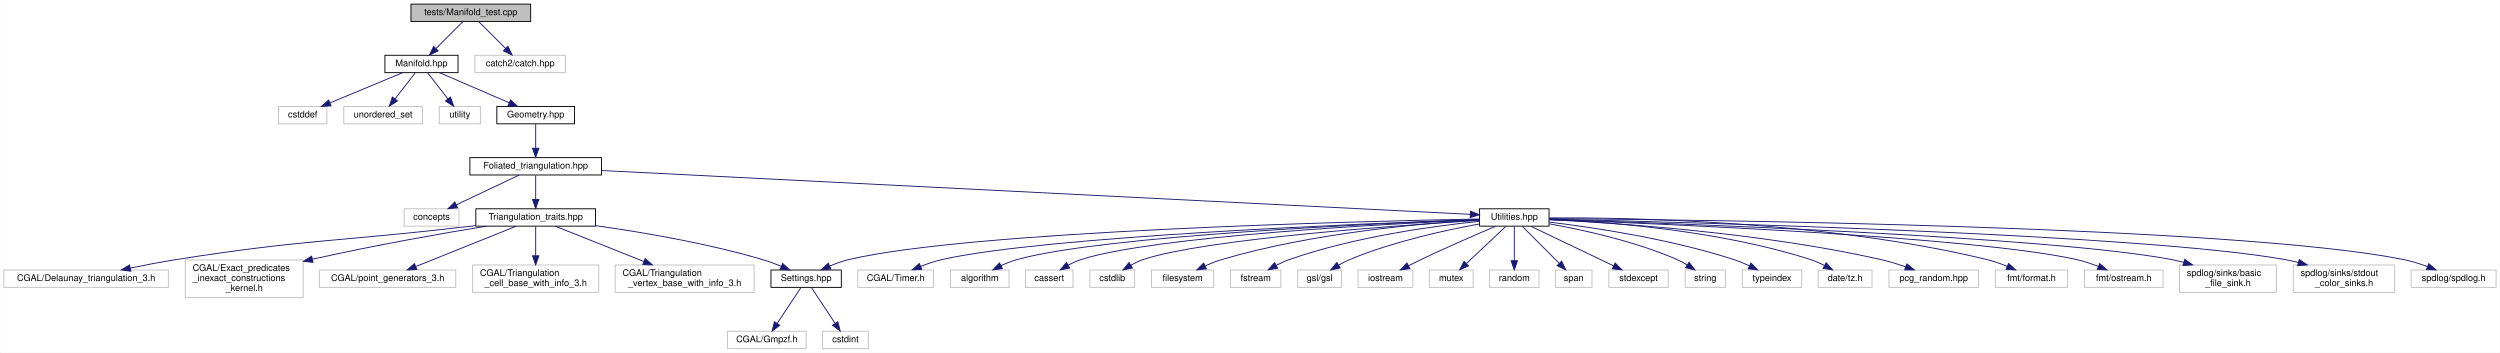
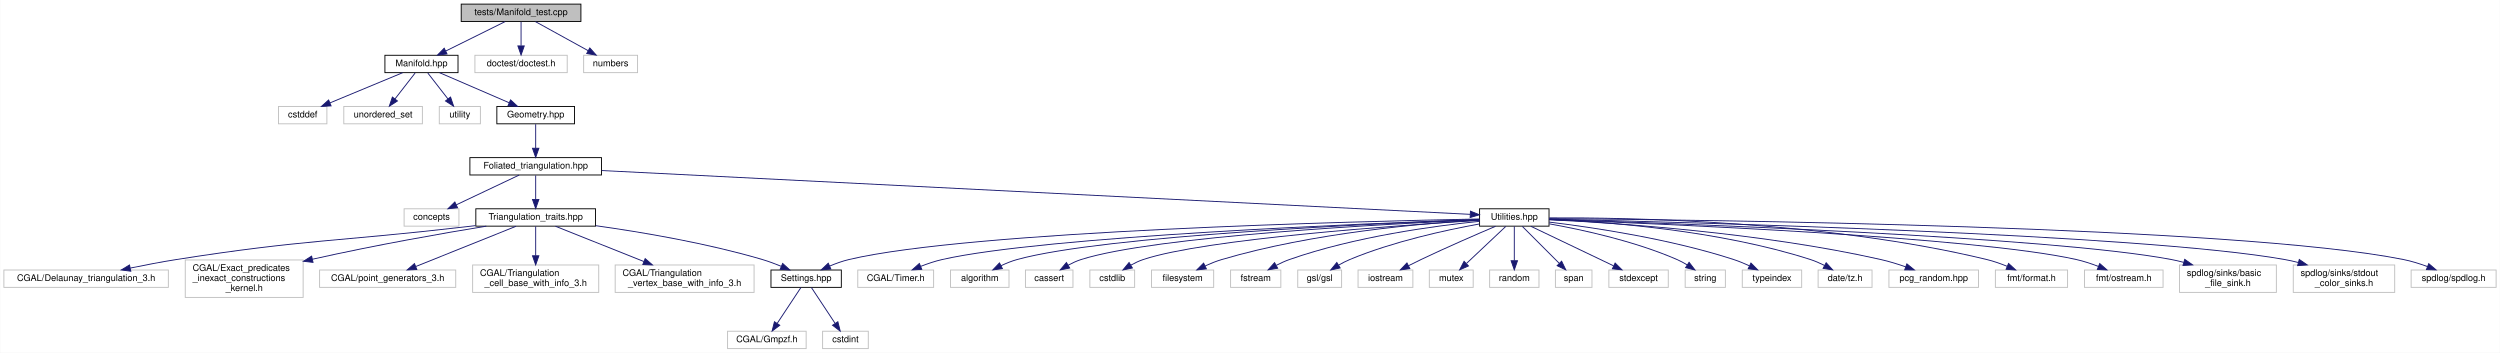
<svg xmlns="http://www.w3.org/2000/svg" xmlns:xlink="http://www.w3.org/1999/xlink" width="2736pt" height="386pt" viewBox="0.00 0.00 2735.50 386.00">
  <g id="graph0" class="graph" transform="scale(1 1) rotate(0) translate(4 382)">
    <polygon fill="white" stroke="transparent" points="-4,4 -4,-382 2731.5,-382 2731.5,4 -4,4" />
    <g id="node1" class="node">
      <g id="a_node1">
        <a xlink:title="Tests of new manifold data structure.">
-           <polygon fill="#bfbfbf" stroke="black" points="445.5,-358.5 445.5,-377.5 576.5,-377.5 576.5,-358.5 445.5,-358.5" />
-           <text text-anchor="middle" x="511" y="-365.5" font-family="Helvetica,sans-Serif" font-size="10.00">tests/Manifold_test.cpp</text>
+           <polygon fill="#bfbfbf" stroke="black" points="500.5,-358.5 500.5,-377.5 631.5,-377.5 631.5,-358.5 500.5,-358.5" />
+           <text text-anchor="middle" x="566" y="-365.5" font-family="Helvetica,sans-Serif" font-size="10.00">tests/Manifold_test.cpp</text>
        </a>
      </g>
    </g>
    <g id="node2" class="node">
      <g id="a_node2">
        <a xlink:href="_manifold_8hpp.html" target="_top" xlink:title="Data structures for manifolds.">
          <polygon fill="white" stroke="black" points="417,-302.5 417,-321.5 497,-321.5 497,-302.5 417,-302.5" />
          <text text-anchor="middle" x="457" y="-309.5" font-family="Helvetica,sans-Serif" font-size="10.00">Manifold.hpp</text>
        </a>
      </g>
    </g>
    <g id="edge1" class="edge">
-       <path fill="none" stroke="midnightblue" d="M502.08,-358.08C494.22,-350.22 482.57,-338.57 473.08,-329.08" />
-       <polygon fill="midnightblue" stroke="midnightblue" points="475.3,-326.35 465.75,-321.75 470.35,-331.3 475.3,-326.35" />
+       <path fill="none" stroke="midnightblue" d="M548.49,-358.32C530.93,-349.62 503.67,-336.12 483.47,-326.11" />
+       <polygon fill="midnightblue" stroke="midnightblue" points="484.98,-322.96 474.47,-321.65 481.88,-329.23 484.98,-322.96" />
    </g>
    <g id="node40" class="node">
      <g id="a_node40">
        <a xlink:title=" ">
-           <polygon fill="white" stroke="#bfbfbf" points="515.5,-302.5 515.5,-321.5 614.5,-321.5 614.5,-302.5 515.5,-302.5" />
-           <text text-anchor="middle" x="565" y="-309.5" font-family="Helvetica,sans-Serif" font-size="10.00">catch2/catch.hpp</text>
+           <polygon fill="white" stroke="#bfbfbf" points="515.5,-302.5 515.5,-321.5 616.5,-321.5 616.5,-302.5 515.5,-302.5" />
+           <text text-anchor="middle" x="566" y="-309.5" font-family="Helvetica,sans-Serif" font-size="10.00">doctest/doctest.h</text>
        </a>
      </g>
    </g>
    <g id="edge40" class="edge">
-       <path fill="none" stroke="midnightblue" d="M519.92,-358.08C527.78,-350.22 539.43,-338.57 548.92,-329.08" />
-       <polygon fill="midnightblue" stroke="midnightblue" points="551.65,-331.3 556.25,-321.75 546.7,-326.35 551.65,-331.3" />
+       <path fill="none" stroke="midnightblue" d="M566,-358.08C566,-351.01 566,-340.86 566,-331.99" />
+       <polygon fill="midnightblue" stroke="midnightblue" points="569.5,-331.75 566,-321.75 562.5,-331.75 569.5,-331.75" />
+     </g>
+     <g id="node41" class="node">
+       <g id="a_node41">
+         <a xlink:title=" ">
+           <polygon fill="white" stroke="#bfbfbf" points="634.5,-302.5 634.5,-321.5 693.5,-321.5 693.5,-302.5 634.5,-302.5" />
+           <text text-anchor="middle" x="664" y="-309.5" font-family="Helvetica,sans-Serif" font-size="10.00">numbers</text>
+         </a>
+       </g>
+     </g>
+     <g id="edge41" class="edge">
+       <path fill="none" stroke="midnightblue" d="M581.75,-358.32C597.32,-349.74 621.38,-336.49 639.46,-326.52" />
+       <polygon fill="midnightblue" stroke="midnightblue" points="641.22,-329.55 648.29,-321.65 637.85,-323.42 641.22,-329.55" />
    </g>
    <g id="node3" class="node">
      <g id="a_node3">
        <a xlink:title=" ">
          <polygon fill="white" stroke="#bfbfbf" points="300.5,-246.5 300.5,-265.5 353.5,-265.5 353.5,-246.5 300.5,-246.5" />
          <text text-anchor="middle" x="327" y="-253.5" font-family="Helvetica,sans-Serif" font-size="10.00">cstddef</text>
        </a>
      </g>
    </g>
    <g id="edge2" class="edge">
      <path fill="none" stroke="midnightblue" d="M436.4,-302.44C415.01,-293.56 381.32,-279.56 356.98,-269.45" />
      <polygon fill="midnightblue" stroke="midnightblue" points="358.08,-266.12 347.5,-265.52 355.39,-272.58 358.08,-266.12" />
    </g>
    <g id="node4" class="node">
      <g id="a_node4">
        <a xlink:title=" ">
          <polygon fill="white" stroke="#bfbfbf" points="372,-246.5 372,-265.5 458,-265.5 458,-246.5 372,-246.5" />
          <text text-anchor="middle" x="415" y="-253.5" font-family="Helvetica,sans-Serif" font-size="10.00">unordered_set</text>
        </a>
      </g>
    </g>
    <g id="edge3" class="edge">
      <path fill="none" stroke="midnightblue" d="M450.06,-302.08C444.07,-294.38 435.25,-283.03 427.95,-273.65" />
      <polygon fill="midnightblue" stroke="midnightblue" points="430.71,-271.5 421.81,-265.75 425.18,-275.79 430.71,-271.5" />
    </g>
    <g id="node5" class="node">
      <g id="a_node5">
        <a xlink:title=" ">
          <polygon fill="white" stroke="#bfbfbf" points="476.5,-246.5 476.5,-265.5 521.5,-265.5 521.5,-246.5 476.5,-246.5" />
          <text text-anchor="middle" x="499" y="-253.5" font-family="Helvetica,sans-Serif" font-size="10.00">utility</text>
        </a>
      </g>
    </g>
    <g id="edge4" class="edge">
      <path fill="none" stroke="midnightblue" d="M463.94,-302.08C469.93,-294.38 478.75,-283.03 486.05,-273.65" />
      <polygon fill="midnightblue" stroke="midnightblue" points="488.82,-275.79 492.19,-265.75 483.29,-271.5 488.82,-275.79" />
    </g>
    <g id="node6" class="node">
      <g id="a_node6">
        <a xlink:href="_geometry_8hpp.html" target="_top" xlink:title="Geometric quantities of Manifold used by MoveAlgorithm.">
          <polygon fill="white" stroke="black" points="539.5,-246.5 539.5,-265.5 624.5,-265.5 624.5,-246.5 539.5,-246.5" />
          <text text-anchor="middle" x="582" y="-253.5" font-family="Helvetica,sans-Serif" font-size="10.00">Geometry.hpp</text>
        </a>
      </g>
    </g>
    <g id="edge5" class="edge">
      <path fill="none" stroke="midnightblue" d="M476.81,-302.44C497.29,-293.6 529.48,-279.69 552.86,-269.59" />
      <polygon fill="midnightblue" stroke="midnightblue" points="554.49,-272.7 562.29,-265.52 551.72,-266.27 554.49,-272.7" />
    </g>
    <g id="node7" class="node">
      <g id="a_node7">
        <a xlink:href="_foliated__triangulation_8hpp.html" target="_top" xlink:title="Create foliated spherical triangulations.">
          <polygon fill="white" stroke="black" points="510,-190.5 510,-209.5 654,-209.5 654,-190.5 510,-190.5" />
          <text text-anchor="middle" x="582" y="-197.5" font-family="Helvetica,sans-Serif" font-size="10.00">Foliated_triangulation.hpp</text>
        </a>
      </g>
    </g>
    <g id="edge6" class="edge">
      <path fill="none" stroke="midnightblue" d="M582,-246.08C582,-239.01 582,-228.86 582,-219.99" />
      <polygon fill="midnightblue" stroke="midnightblue" points="585.5,-219.75 582,-209.75 578.5,-219.75 585.5,-219.75" />
    </g>
    <g id="node8" class="node">
      <g id="a_node8">
        <a xlink:title=" ">
          <polygon fill="white" stroke="#bfbfbf" points="438,-134.5 438,-153.5 498,-153.5 498,-134.5 438,-134.5" />
          <text text-anchor="middle" x="468" y="-141.5" font-family="Helvetica,sans-Serif" font-size="10.00">concepts</text>
        </a>
      </g>
    </g>
    <g id="edge7" class="edge">
      <path fill="none" stroke="midnightblue" d="M563.94,-190.44C545.43,-181.68 516.42,-167.94 495.14,-157.86" />
      <polygon fill="midnightblue" stroke="midnightblue" points="496.51,-154.63 485.98,-153.52 493.52,-160.96 496.51,-154.63" />
    </g>
    <g id="node9" class="node">
      <g id="a_node9">
        <a xlink:href="_triangulation__traits_8hpp.html" target="_top" xlink:title="Traits class for particular uses of CGAL.">
          <polygon fill="white" stroke="black" points="516.5,-134.5 516.5,-153.5 647.5,-153.5 647.5,-134.5 516.5,-134.5" />
          <text text-anchor="middle" x="582" y="-141.5" font-family="Helvetica,sans-Serif" font-size="10.00">Triangulation_traits.hpp</text>
        </a>
      </g>
    </g>
    <g id="edge8" class="edge">
      <path fill="none" stroke="midnightblue" d="M582,-190.08C582,-183.01 582,-172.86 582,-163.99" />
      <polygon fill="midnightblue" stroke="midnightblue" points="585.5,-163.75 582,-153.75 578.5,-163.75 585.5,-163.75" />
    </g>
    <g id="node18" class="node">
      <g id="a_node18">
        <a xlink:href="_utilities_8hpp.html" target="_top" xlink:title="Utility functions.">
          <polygon fill="white" stroke="black" points="1615,-134.5 1615,-153.5 1691,-153.5 1691,-134.5 1615,-134.5" />
          <text text-anchor="middle" x="1653" y="-141.5" font-family="Helvetica,sans-Serif" font-size="10.00">Utilities.hpp</text>
        </a>
      </g>
    </g>
    <g id="edge17" class="edge">
      <path fill="none" stroke="midnightblue" d="M654.35,-195.35C858.25,-185.07 1433.81,-156.05 1604.63,-147.44" />
      <polygon fill="midnightblue" stroke="midnightblue" points="1605.01,-150.92 1614.82,-146.93 1604.66,-143.93 1605.01,-150.92" />
    </g>
    <g id="node10" class="node">
      <g id="a_node10">
        <a xlink:title=" ">
          <polygon fill="white" stroke="#bfbfbf" points="0,-67.5 0,-86.5 180,-86.5 180,-67.5 0,-67.5" />
          <text text-anchor="middle" x="90" y="-74.5" font-family="Helvetica,sans-Serif" font-size="10.00">CGAL/Delaunay_triangulation_3.h</text>
        </a>
      </g>
    </g>
    <g id="edge9" class="edge">
      <path fill="none" stroke="midnightblue" d="M516.15,-135.07C513.06,-134.71 510,-134.35 507,-134 365.72,-117.53 329.51,-120.1 189,-98 172.52,-95.41 154.61,-91.98 138.61,-88.69" />
      <polygon fill="midnightblue" stroke="midnightblue" points="138.92,-85.18 128.41,-86.57 137.49,-92.03 138.92,-85.18" />
    </g>
    <g id="node11" class="node">
      <g id="a_node11">
        <a xlink:title=" ">
          <polygon fill="white" stroke="#bfbfbf" points="198.5,-56.5 198.5,-97.5 327.5,-97.5 327.5,-56.5 198.5,-56.5" />
          <text text-anchor="start" x="206.5" y="-85.5" font-family="Helvetica,sans-Serif" font-size="10.00">CGAL/Exact_predicates</text>
          <text text-anchor="start" x="206.5" y="-74.5" font-family="Helvetica,sans-Serif" font-size="10.00">_inexact_constructions</text>
          <text text-anchor="middle" x="263" y="-63.5" font-family="Helvetica,sans-Serif" font-size="10.00">_kernel.h</text>
        </a>
      </g>
    </g>
    <g id="edge10" class="edge">
      <path fill="none" stroke="midnightblue" d="M527.98,-134.5C480.2,-126.67 408.42,-114.15 337.76,-98.32" />
      <polygon fill="midnightblue" stroke="midnightblue" points="338.33,-94.86 327.81,-96.07 336.79,-101.69 338.33,-94.86" />
    </g>
    <g id="node12" class="node">
      <g id="a_node12">
        <a xlink:title=" ">
          <polygon fill="white" stroke="#bfbfbf" points="345.5,-67.5 345.5,-86.5 494.5,-86.5 494.5,-67.5 345.5,-67.5" />
          <text text-anchor="middle" x="420" y="-74.5" font-family="Helvetica,sans-Serif" font-size="10.00">CGAL/point_generators_3.h</text>
        </a>
      </g>
    </g>
    <g id="edge11" class="edge">
      <path fill="none" stroke="midnightblue" d="M560.49,-134.37C532.33,-123.07 482.8,-103.2 450.7,-90.32" />
      <polygon fill="midnightblue" stroke="midnightblue" points="451.93,-87.04 441.34,-86.56 449.32,-93.54 451.93,-87.04" />
    </g>
    <g id="node13" class="node">
      <g id="a_node13">
        <a xlink:title=" ">
          <polygon fill="white" stroke="#bfbfbf" points="513,-62 513,-92 651,-92 651,-62 513,-62" />
          <text text-anchor="start" x="521" y="-80" font-family="Helvetica,sans-Serif" font-size="10.00">CGAL/Triangulation</text>
          <text text-anchor="middle" x="582" y="-69" font-family="Helvetica,sans-Serif" font-size="10.00">_cell_base_with_info_3.h</text>
        </a>
      </g>
    </g>
    <g id="edge12" class="edge">
      <path fill="none" stroke="midnightblue" d="M582,-134.23C582,-126.04 582,-113.42 582,-102.21" />
      <polygon fill="midnightblue" stroke="midnightblue" points="585.5,-102.09 582,-92.09 578.5,-102.09 585.5,-102.09" />
    </g>
    <g id="node14" class="node">
      <g id="a_node14">
        <a xlink:title=" ">
          <polygon fill="white" stroke="#bfbfbf" points="669,-62 669,-92 821,-92 821,-62 669,-62" />
          <text text-anchor="start" x="677" y="-80" font-family="Helvetica,sans-Serif" font-size="10.00">CGAL/Triangulation</text>
          <text text-anchor="middle" x="745" y="-69" font-family="Helvetica,sans-Serif" font-size="10.00">_vertex_base_with_info_3.h</text>
        </a>
      </g>
    </g>
    <g id="edge13" class="edge">
      <path fill="none" stroke="midnightblue" d="M603.65,-134.37C628.21,-124.57 668.94,-108.33 700.39,-95.79" />
      <polygon fill="midnightblue" stroke="midnightblue" points="701.83,-98.98 709.82,-92.03 699.24,-92.48 701.83,-98.98" />
    </g>
    <g id="node15" class="node">
      <g id="a_node15">
        <a xlink:href="_settings_8hpp.html" target="_top" xlink:title="Global integer and precision settings.">
          <polygon fill="white" stroke="black" points="839.5,-67.5 839.5,-86.5 916.5,-86.5 916.5,-67.5 839.5,-67.5" />
          <text text-anchor="middle" x="878" y="-74.5" font-family="Helvetica,sans-Serif" font-size="10.00">Settings.hpp</text>
        </a>
      </g>
    </g>
    <g id="edge14" class="edge">
      <path fill="none" stroke="midnightblue" d="M647.64,-135.02C698.16,-127.94 769.36,-115.91 830,-98 836.86,-95.97 844.08,-93.28 850.77,-90.54" />
      <polygon fill="midnightblue" stroke="midnightblue" points="852.29,-93.69 860.1,-86.54 849.53,-87.26 852.29,-93.69" />
    </g>
    <g id="node16" class="node">
      <g id="a_node16">
        <a xlink:title=" ">
          <polygon fill="white" stroke="#bfbfbf" points="792,-0.5 792,-19.5 878,-19.5 878,-0.5 792,-0.5" />
          <text text-anchor="middle" x="835" y="-7.5" font-family="Helvetica,sans-Serif" font-size="10.00">CGAL/Gmpzf.h</text>
        </a>
      </g>
    </g>
    <g id="edge15" class="edge">
      <path fill="none" stroke="midnightblue" d="M872.2,-67.23C865.62,-57.29 854.74,-40.84 846.44,-28.29" />
      <polygon fill="midnightblue" stroke="midnightblue" points="849.14,-26.04 840.71,-19.63 843.31,-29.9 849.14,-26.04" />
    </g>
    <g id="node17" class="node">
      <g id="a_node17">
        <a xlink:title=" ">
          <polygon fill="white" stroke="#bfbfbf" points="896,-0.5 896,-19.5 946,-19.5 946,-0.5 896,-0.5" />
          <text text-anchor="middle" x="921" y="-7.5" font-family="Helvetica,sans-Serif" font-size="10.00">cstdint</text>
        </a>
      </g>
    </g>
    <g id="edge16" class="edge">
      <path fill="none" stroke="midnightblue" d="M883.8,-67.23C890.38,-57.29 901.26,-40.84 909.56,-28.29" />
      <polygon fill="midnightblue" stroke="midnightblue" points="912.69,-29.9 915.29,-19.63 906.86,-26.04 912.69,-29.9" />
    </g>
    <g id="edge39" class="edge">
      <path fill="none" stroke="midnightblue" d="M1614.98,-142.35C1484.87,-139.86 1058.1,-129.45 925,-98 917.93,-96.33 910.56,-93.68 903.82,-90.84" />
      <polygon fill="midnightblue" stroke="midnightblue" points="905.05,-87.56 894.5,-86.66 902.19,-93.95 905.05,-87.56" />
    </g>
    <g id="node19" class="node">
      <g id="a_node19">
        <a xlink:title=" ">
          <polygon fill="white" stroke="#bfbfbf" points="934.5,-67.5 934.5,-86.5 1017.5,-86.5 1017.5,-67.5 934.5,-67.5" />
          <text text-anchor="middle" x="976" y="-74.5" font-family="Helvetica,sans-Serif" font-size="10.00">CGAL/Timer.h</text>
        </a>
      </g>
    </g>
    <g id="edge18" class="edge">
      <path fill="none" stroke="midnightblue" d="M1614.7,-141.76C1496.7,-137.7 1139.91,-123.57 1027,-98 1019.13,-96.22 1010.88,-93.42 1003.36,-90.48" />
      <polygon fill="midnightblue" stroke="midnightblue" points="1004.57,-87.19 993.99,-86.6 1001.89,-93.66 1004.57,-87.19" />
    </g>
    <g id="node20" class="node">
      <g id="a_node20">
        <a xlink:title=" ">
          <polygon fill="white" stroke="#bfbfbf" points="1036,-67.5 1036,-86.5 1100,-86.5 1100,-67.5 1036,-67.5" />
          <text text-anchor="middle" x="1068" y="-74.5" font-family="Helvetica,sans-Serif" font-size="10.00">algorithm</text>
        </a>
      </g>
    </g>
    <g id="edge19" class="edge">
      <path fill="none" stroke="midnightblue" d="M1614.77,-141.67C1507.37,-137.66 1204.61,-124.27 1109,-98 1103.03,-96.36 1096.89,-93.86 1091.23,-91.17" />
      <polygon fill="midnightblue" stroke="midnightblue" points="1092.78,-88.03 1082.28,-86.6 1089.59,-94.27 1092.78,-88.03" />
    </g>
    <g id="node21" class="node">
      <g id="a_node21">
        <a xlink:title=" ">
          <polygon fill="white" stroke="#bfbfbf" points="1118,-67.5 1118,-86.5 1170,-86.5 1170,-67.5 1118,-67.5" />
          <text text-anchor="middle" x="1144" y="-74.5" font-family="Helvetica,sans-Serif" font-size="10.00">cassert</text>
        </a>
      </g>
    </g>
    <g id="edge20" class="edge">
      <path fill="none" stroke="midnightblue" d="M1614.75,-141.45C1517.01,-137.15 1260.06,-123.69 1179,-98 1174.17,-96.47 1169.27,-94.2 1164.72,-91.74" />
      <polygon fill="midnightblue" stroke="midnightblue" points="1166.42,-88.68 1156.04,-86.58 1162.85,-94.7 1166.42,-88.68" />
    </g>
    <g id="node22" class="node">
      <g id="a_node22">
        <a xlink:title=" ">
          <polygon fill="white" stroke="#bfbfbf" points="1188.5,-67.5 1188.5,-86.5 1237.5,-86.5 1237.5,-67.5 1188.5,-67.5" />
          <text text-anchor="middle" x="1213" y="-74.5" font-family="Helvetica,sans-Serif" font-size="10.00">cstdlib</text>
        </a>
      </g>
    </g>
    <g id="edge21" class="edge">
      <path fill="none" stroke="midnightblue" d="M1614.85,-140.82C1527.4,-135.48 1314.8,-120.55 1247,-98 1242.42,-96.48 1237.78,-94.27 1233.46,-91.88" />
      <polygon fill="midnightblue" stroke="midnightblue" points="1235.04,-88.74 1224.68,-86.54 1231.4,-94.72 1235.04,-88.74" />
    </g>
    <g id="node23" class="node">
      <g id="a_node23">
        <a xlink:title=" ">
          <polygon fill="white" stroke="#bfbfbf" points="1256,-67.5 1256,-86.5 1324,-86.5 1324,-67.5 1256,-67.5" />
          <text text-anchor="middle" x="1290" y="-74.5" font-family="Helvetica,sans-Serif" font-size="10.00">filesystem</text>
        </a>
      </g>
    </g>
    <g id="edge22" class="edge">
      <path fill="none" stroke="midnightblue" d="M1614.79,-141.27C1553.99,-137.71 1431.99,-127.27 1333,-98 1326.93,-96.21 1320.63,-93.68 1314.78,-91.04" />
      <polygon fill="midnightblue" stroke="midnightblue" points="1316.02,-87.75 1305.49,-86.56 1312.98,-94.06 1316.02,-87.75" />
    </g>
    <g id="node24" class="node">
      <g id="a_node24">
        <a xlink:title=" ">
          <polygon fill="white" stroke="#bfbfbf" points="1342.5,-67.5 1342.5,-86.5 1397.5,-86.5 1397.5,-67.5 1342.5,-67.5" />
          <text text-anchor="middle" x="1370" y="-74.5" font-family="Helvetica,sans-Serif" font-size="10.00">fstream</text>
        </a>
      </g>
    </g>
    <g id="edge23" class="edge">
      <path fill="none" stroke="midnightblue" d="M1614.96,-139.78C1565.79,-134.78 1478.06,-123 1407,-98 1402.17,-96.3 1397.22,-94.04 1392.57,-91.64" />
      <polygon fill="midnightblue" stroke="midnightblue" points="1394.02,-88.45 1383.58,-86.68 1390.64,-94.57 1394.02,-88.45" />
    </g>
    <g id="node25" class="node">
      <g id="a_node25">
        <a xlink:title=" ">
          <polygon fill="white" stroke="#bfbfbf" points="1416,-67.5 1416,-86.5 1464,-86.5 1464,-67.5 1416,-67.5" />
          <text text-anchor="middle" x="1440" y="-74.5" font-family="Helvetica,sans-Serif" font-size="10.00">gsl/gsl</text>
        </a>
      </g>
    </g>
    <g id="edge24" class="edge">
      <path fill="none" stroke="midnightblue" d="M1614.71,-136.87C1577.53,-130.13 1519.98,-117.58 1473,-98 1468.9,-96.29 1464.7,-94.12 1460.74,-91.85" />
      <polygon fill="midnightblue" stroke="midnightblue" points="1462.42,-88.77 1452.07,-86.52 1458.76,-94.74 1462.42,-88.77" />
    </g>
    <g id="node26" class="node">
      <g id="a_node26">
        <a xlink:title=" ">
          <polygon fill="white" stroke="#bfbfbf" points="1482,-67.5 1482,-86.5 1542,-86.5 1542,-67.5 1482,-67.5" />
          <text text-anchor="middle" x="1512" y="-74.5" font-family="Helvetica,sans-Serif" font-size="10.00">iostream</text>
        </a>
      </g>
    </g>
    <g id="edge25" class="edge">
      <path fill="none" stroke="midnightblue" d="M1632.52,-134.38C1611.81,-125.57 1578.96,-111.32 1551,-98 1546.51,-95.86 1541.78,-93.51 1537.21,-91.2" />
      <polygon fill="midnightblue" stroke="midnightblue" points="1538.71,-88.03 1528.21,-86.58 1535.51,-94.26 1538.71,-88.03" />
    </g>
    <g id="node27" class="node">
      <g id="a_node27">
        <a xlink:title=" ">
          <polygon fill="white" stroke="#bfbfbf" points="1560,-67.5 1560,-86.5 1608,-86.5 1608,-67.5 1560,-67.5" />
          <text text-anchor="middle" x="1584" y="-74.5" font-family="Helvetica,sans-Serif" font-size="10.00">mutex</text>
        </a>
      </g>
    </g>
    <g id="edge26" class="edge">
      <path fill="none" stroke="midnightblue" d="M1643.69,-134.23C1632.73,-123.9 1614.29,-106.54 1600.81,-93.83" />
      <polygon fill="midnightblue" stroke="midnightblue" points="1602.84,-90.94 1593.16,-86.63 1598.04,-96.03 1602.84,-90.94" />
    </g>
    <g id="node28" class="node">
      <g id="a_node28">
        <a xlink:title=" ">
          <polygon fill="white" stroke="#bfbfbf" points="1626,-67.5 1626,-86.5 1680,-86.5 1680,-67.5 1626,-67.5" />
          <text text-anchor="middle" x="1653" y="-74.5" font-family="Helvetica,sans-Serif" font-size="10.00">random</text>
        </a>
      </g>
    </g>
    <g id="edge27" class="edge">
      <path fill="none" stroke="midnightblue" d="M1653,-134.23C1653,-124.68 1653,-109.12 1653,-96.78" />
      <polygon fill="midnightblue" stroke="midnightblue" points="1656.5,-96.63 1653,-86.63 1649.5,-96.63 1656.5,-96.63" />
    </g>
    <g id="node29" class="node">
      <g id="a_node29">
        <a xlink:title=" ">
          <polygon fill="white" stroke="#bfbfbf" points="1698,-67.5 1698,-86.5 1738,-86.5 1738,-67.5 1698,-67.5" />
          <text text-anchor="middle" x="1718" y="-74.5" font-family="Helvetica,sans-Serif" font-size="10.00">span</text>
        </a>
      </g>
    </g>
    <g id="edge28" class="edge">
      <path fill="none" stroke="midnightblue" d="M1661.77,-134.23C1672.1,-123.9 1689.46,-106.54 1702.17,-93.83" />
      <polygon fill="midnightblue" stroke="midnightblue" points="1704.78,-96.17 1709.37,-86.63 1699.83,-91.22 1704.78,-96.17" />
    </g>
    <g id="node30" class="node">
      <g id="a_node30">
        <a xlink:title=" ">
          <polygon fill="white" stroke="#bfbfbf" points="1756.5,-67.5 1756.5,-86.5 1821.5,-86.5 1821.5,-67.5 1756.5,-67.5" />
          <text text-anchor="middle" x="1789" y="-74.5" font-family="Helvetica,sans-Serif" font-size="10.00">stdexcept</text>
        </a>
      </g>
    </g>
    <g id="edge29" class="edge">
      <path fill="none" stroke="midnightblue" d="M1671.06,-134.37C1694.23,-123.3 1734.63,-103.99 1761.6,-91.1" />
      <polygon fill="midnightblue" stroke="midnightblue" points="1763.35,-94.14 1770.87,-86.67 1760.33,-87.82 1763.35,-94.14" />
    </g>
    <g id="node31" class="node">
      <g id="a_node31">
        <a xlink:title=" ">
          <polygon fill="white" stroke="#bfbfbf" points="1840,-67.5 1840,-86.5 1884,-86.5 1884,-67.5 1840,-67.5" />
          <text text-anchor="middle" x="1862" y="-74.5" font-family="Helvetica,sans-Serif" font-size="10.00">string</text>
        </a>
      </g>
    </g>
    <g id="edge30" class="edge">
      <path fill="none" stroke="midnightblue" d="M1691.33,-137.03C1728.2,-130.44 1784.96,-118.02 1831,-98 1834.79,-96.35 1838.64,-94.26 1842.28,-92.06" />
      <polygon fill="midnightblue" stroke="midnightblue" points="1844.27,-94.94 1850.73,-86.54 1840.44,-89.08 1844.27,-94.94" />
    </g>
    <g id="node32" class="node">
      <g id="a_node32">
        <a xlink:title=" ">
          <polygon fill="white" stroke="#bfbfbf" points="1902.5,-67.5 1902.5,-86.5 1967.5,-86.5 1967.5,-67.5 1902.5,-67.5" />
          <text text-anchor="middle" x="1935" y="-74.5" font-family="Helvetica,sans-Serif" font-size="10.00">typeindex</text>
        </a>
      </g>
    </g>
    <g id="edge31" class="edge">
      <path fill="none" stroke="midnightblue" d="M1691.17,-138.94C1739.16,-133.13 1823.67,-120.58 1893,-98 1898.66,-96.16 1904.55,-93.71 1910.06,-91.17" />
      <polygon fill="midnightblue" stroke="midnightblue" points="1911.99,-94.13 1919.44,-86.6 1908.92,-87.83 1911.99,-94.13" />
    </g>
    <g id="node33" class="node">
      <g id="a_node33">
        <a xlink:title=" ">
          <polygon fill="white" stroke="#bfbfbf" points="1985.5,-67.5 1985.5,-86.5 2044.5,-86.5 2044.5,-67.5 1985.5,-67.5" />
          <text text-anchor="middle" x="2015" y="-74.5" font-family="Helvetica,sans-Serif" font-size="10.00">date/tz.h</text>
        </a>
      </g>
    </g>
    <g id="edge32" class="edge">
      <path fill="none" stroke="midnightblue" d="M1691.36,-141.94C1752.99,-139.3 1877.26,-130.09 1977,-98 1982.19,-96.33 1987.52,-93.98 1992.48,-91.48" />
      <polygon fill="midnightblue" stroke="midnightblue" points="1994.31,-94.46 2001.43,-86.62 1990.97,-88.31 1994.31,-94.46" />
    </g>
    <g id="node34" class="node">
      <g id="a_node34">
        <a xlink:title=" ">
          <polygon fill="white" stroke="#bfbfbf" points="2063,-67.5 2063,-86.5 2161,-86.5 2161,-67.5 2063,-67.5" />
          <text text-anchor="middle" x="2112" y="-74.5" font-family="Helvetica,sans-Serif" font-size="10.00">pcg_random.hpp</text>
        </a>
      </g>
    </g>
    <g id="edge33" class="edge">
      <path fill="none" stroke="midnightblue" d="M1691.05,-141.52C1762.83,-138.11 1922.79,-127.6 2054,-98 2063.06,-95.96 2072.67,-92.98 2081.42,-89.95" />
      <polygon fill="midnightblue" stroke="midnightblue" points="2082.62,-93.24 2090.84,-86.55 2080.25,-86.66 2082.62,-93.24" />
    </g>
    <g id="node35" class="node">
      <g id="a_node35">
        <a xlink:title=" ">
          <polygon fill="white" stroke="#bfbfbf" points="2179.5,-67.5 2179.5,-86.5 2258.5,-86.5 2258.5,-67.5 2179.5,-67.5" />
          <text text-anchor="middle" x="2219" y="-74.5" font-family="Helvetica,sans-Serif" font-size="10.00">fmt/format.h</text>
        </a>
      </g>
    </g>
    <g id="edge34" class="edge">
      <path fill="none" stroke="midnightblue" d="M1691.25,-143.56C1777.82,-143.99 1994.85,-140.34 2170,-98 2177.49,-96.19 2185.33,-93.42 2192.49,-90.51" />
      <polygon fill="midnightblue" stroke="midnightblue" points="2193.93,-93.7 2201.73,-86.54 2191.17,-87.27 2193.93,-93.7" />
    </g>
    <g id="node36" class="node">
      <g id="a_node36">
        <a xlink:title=" ">
          <polygon fill="white" stroke="#bfbfbf" points="2277,-67.5 2277,-86.5 2363,-86.5 2363,-67.5 2277,-67.5" />
          <text text-anchor="middle" x="2320" y="-74.5" font-family="Helvetica,sans-Serif" font-size="10.00">fmt/ostream.h</text>
        </a>
      </g>
    </g>
    <g id="edge35" class="edge">
      <path fill="none" stroke="midnightblue" d="M1691.03,-141.68C1807.35,-137.41 2157.13,-122.81 2268,-98 2276.1,-96.19 2284.61,-93.35 2292.34,-90.37" />
      <polygon fill="midnightblue" stroke="midnightblue" points="2293.69,-93.59 2301.64,-86.58 2291.06,-87.11 2293.69,-93.59" />
    </g>
    <g id="node37" class="node">
      <g id="a_node37">
        <a xlink:title=" ">
          <polygon fill="white" stroke="#bfbfbf" points="2381,-62 2381,-92 2487,-92 2487,-62 2381,-62" />
          <text text-anchor="start" x="2389" y="-80" font-family="Helvetica,sans-Serif" font-size="10.00">spdlog/sinks/basic</text>
          <text text-anchor="middle" x="2434" y="-69" font-family="Helvetica,sans-Serif" font-size="10.00">_file_sink.h</text>
        </a>
      </g>
    </g>
    <g id="edge36" class="edge">
      <path fill="none" stroke="midnightblue" d="M1691.35,-141.86C1820.61,-137.83 2239.59,-123.09 2372,-98 2376.43,-97.16 2380.99,-96.1 2385.52,-94.9" />
      <polygon fill="midnightblue" stroke="midnightblue" points="2386.7,-98.2 2395.36,-92.1 2384.78,-91.47 2386.7,-98.2" />
    </g>
    <g id="node38" class="node">
      <g id="a_node38">
        <a xlink:title=" ">
          <polygon fill="white" stroke="#bfbfbf" points="2505.5,-62 2505.5,-92 2616.5,-92 2616.5,-62 2505.5,-62" />
          <text text-anchor="start" x="2513.5" y="-80" font-family="Helvetica,sans-Serif" font-size="10.00">spdlog/sinks/stdout</text>
          <text text-anchor="middle" x="2561" y="-69" font-family="Helvetica,sans-Serif" font-size="10.00">_color_sinks.h</text>
        </a>
      </g>
    </g>
    <g id="edge37" class="edge">
      <path fill="none" stroke="midnightblue" d="M1691.33,-142.2C1834.55,-139.02 2338.17,-126.05 2496,-98 2500.96,-97.12 2506.07,-95.98 2511.14,-94.68" />
      <polygon fill="midnightblue" stroke="midnightblue" points="2512.09,-98.05 2520.81,-92.04 2510.24,-91.3 2512.09,-98.05" />
    </g>
    <g id="node39" class="node">
      <g id="a_node39">
        <a xlink:title=" ">
          <polygon fill="white" stroke="#bfbfbf" points="2634.5,-67.5 2634.5,-86.5 2727.5,-86.5 2727.5,-67.5 2634.5,-67.5" />
          <text text-anchor="middle" x="2681" y="-74.5" font-family="Helvetica,sans-Serif" font-size="10.00">spdlog/spdlog.h</text>
        </a>
      </g>
    </g>
    <g id="edge38" class="edge">
      <path fill="none" stroke="midnightblue" d="M1691.25,-142.77C1848.09,-141.59 2442.36,-134.75 2626,-98 2634.81,-96.24 2644.09,-93.31 2652.47,-90.23" />
      <polygon fill="midnightblue" stroke="midnightblue" points="2653.76,-93.48 2661.81,-86.6 2651.22,-86.96 2653.76,-93.48" />
    </g>
  </g>
</svg>
